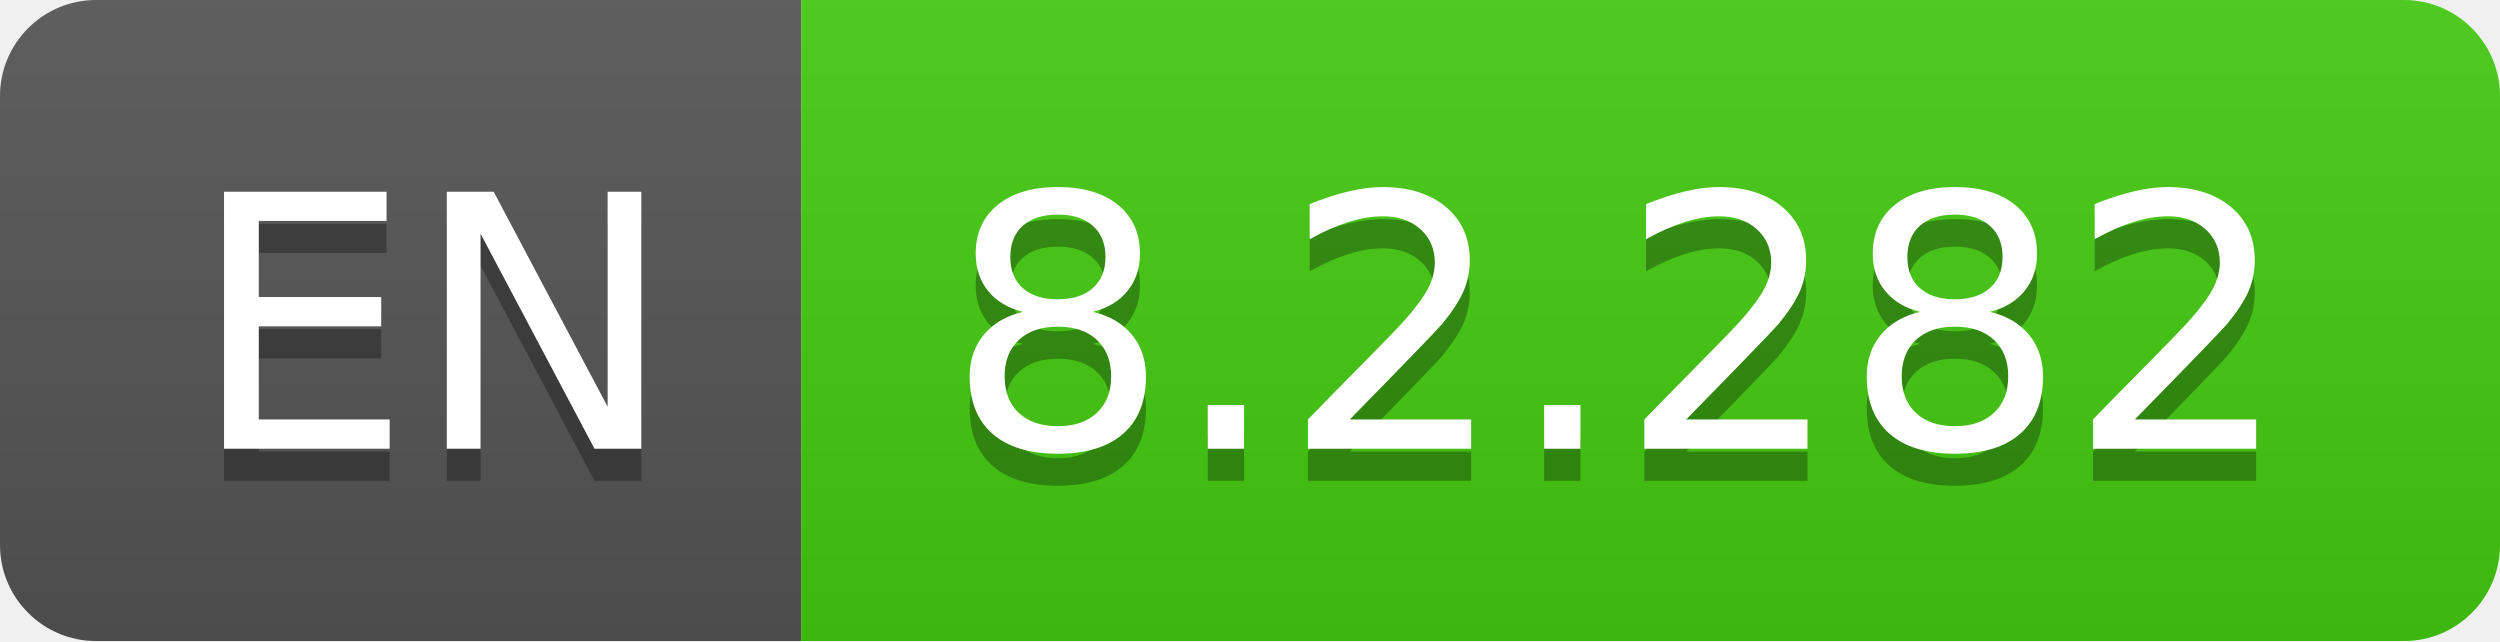
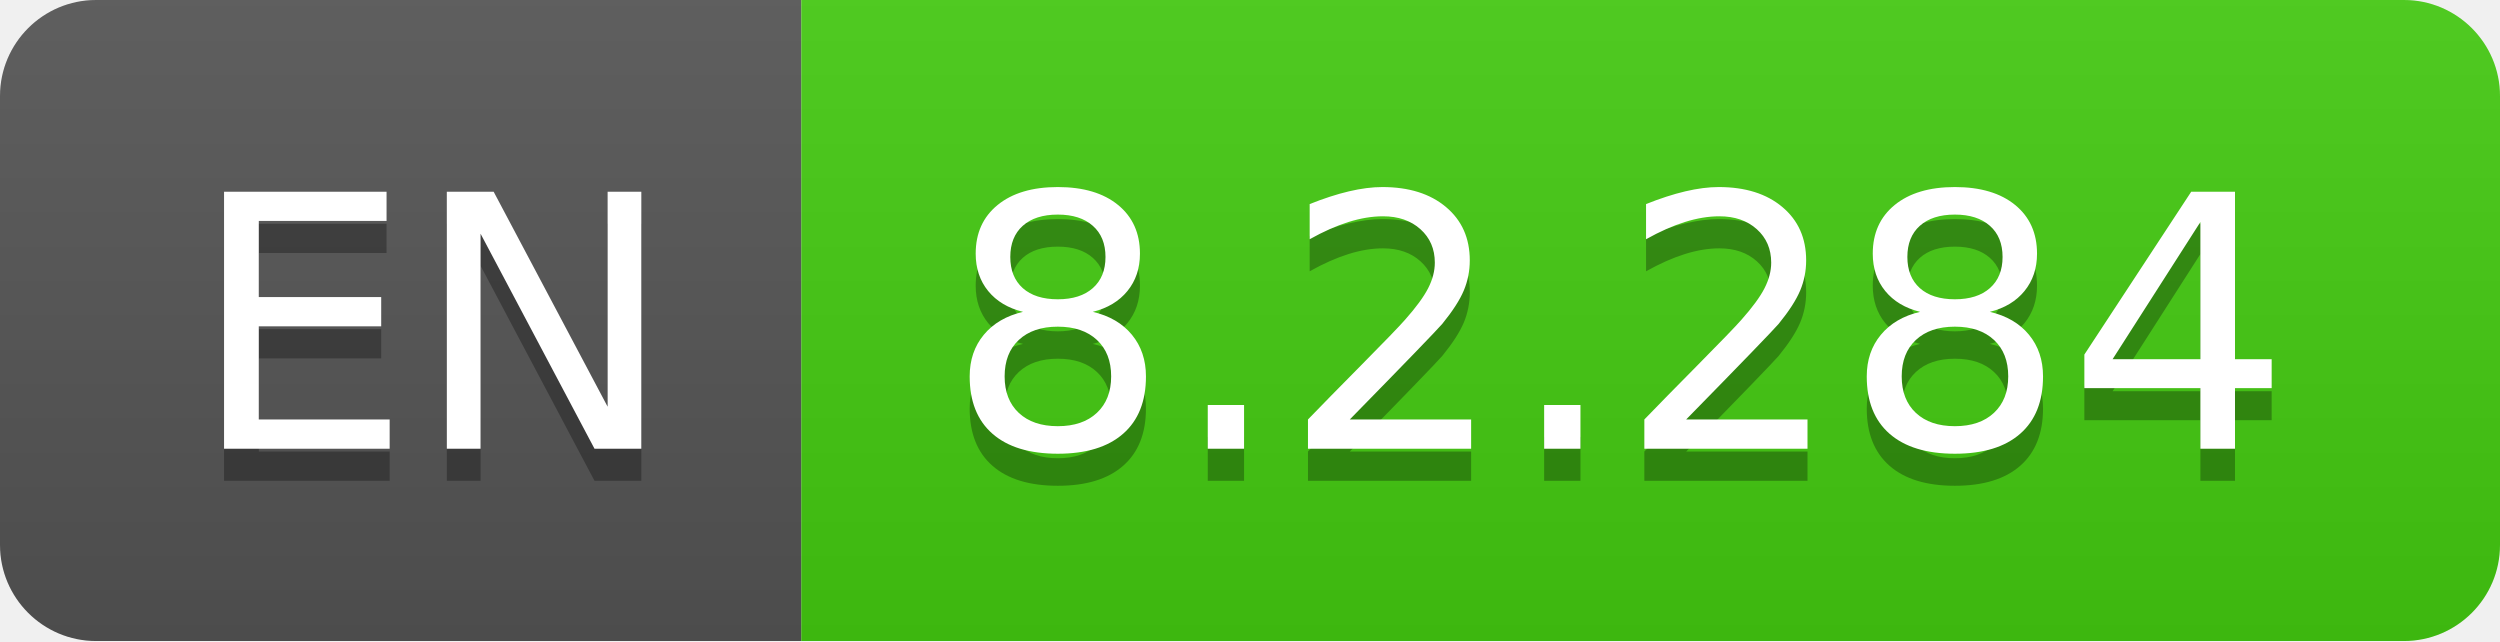
- <svg xmlns="http://www.w3.org/2000/svg" width="78" height="20" role="img" aria-label="EN: 8.2.282">
+ <svg xmlns="http://www.w3.org/2000/svg" width="78" height="20" role="img" aria-label="EN: 8.2.284">
  <linearGradient id="s" x2="0" y2="100%">
    <stop offset="0" stop-color="#bbb" stop-opacity=".1" />
    <stop offset="1" stop-opacity=".1" />
  </linearGradient>
  <clipPath id="r">
    <rect width="78" height="20" rx="3" fill="#fff" />
  </clipPath>
  <g clip-path="url(#r)">
    <rect width="25" height="20" fill="#555" />
    <rect x="25" width="53" height="20" fill="#4c1" />
    <rect width="78" height="20" fill="url(#s)" />
  </g>
  <g fill="#fff" text-anchor="middle" font-family="Verdana,Geneva,DejaVu Sans,sans-serif" text-rendering="geometricPrecision" font-size="110">
    <text aria-hidden="true" x="135" y="150" fill="#010101" fill-opacity=".3" transform="scale(.1)" textLength="150">EN</text>
    <text x="135" y="140" transform="scale(.1)" fill="#fff" textLength="150">EN</text>
-     <text aria-hidden="true" x="505" y="150" fill="#010101" fill-opacity=".3" transform="scale(.1)" textLength="430">8.2.282</text>
-     <text x="505" y="140" transform="scale(.1)" fill="#fff" textLength="430">8.2.282</text>
+     <text aria-hidden="true" x="505" y="150" fill="#010101" fill-opacity=".3" transform="scale(.1)" textLength="430">8.2.284</text>
+     <text x="505" y="140" transform="scale(.1)" fill="#fff" textLength="430">8.2.284</text>
  </g>
</svg>
